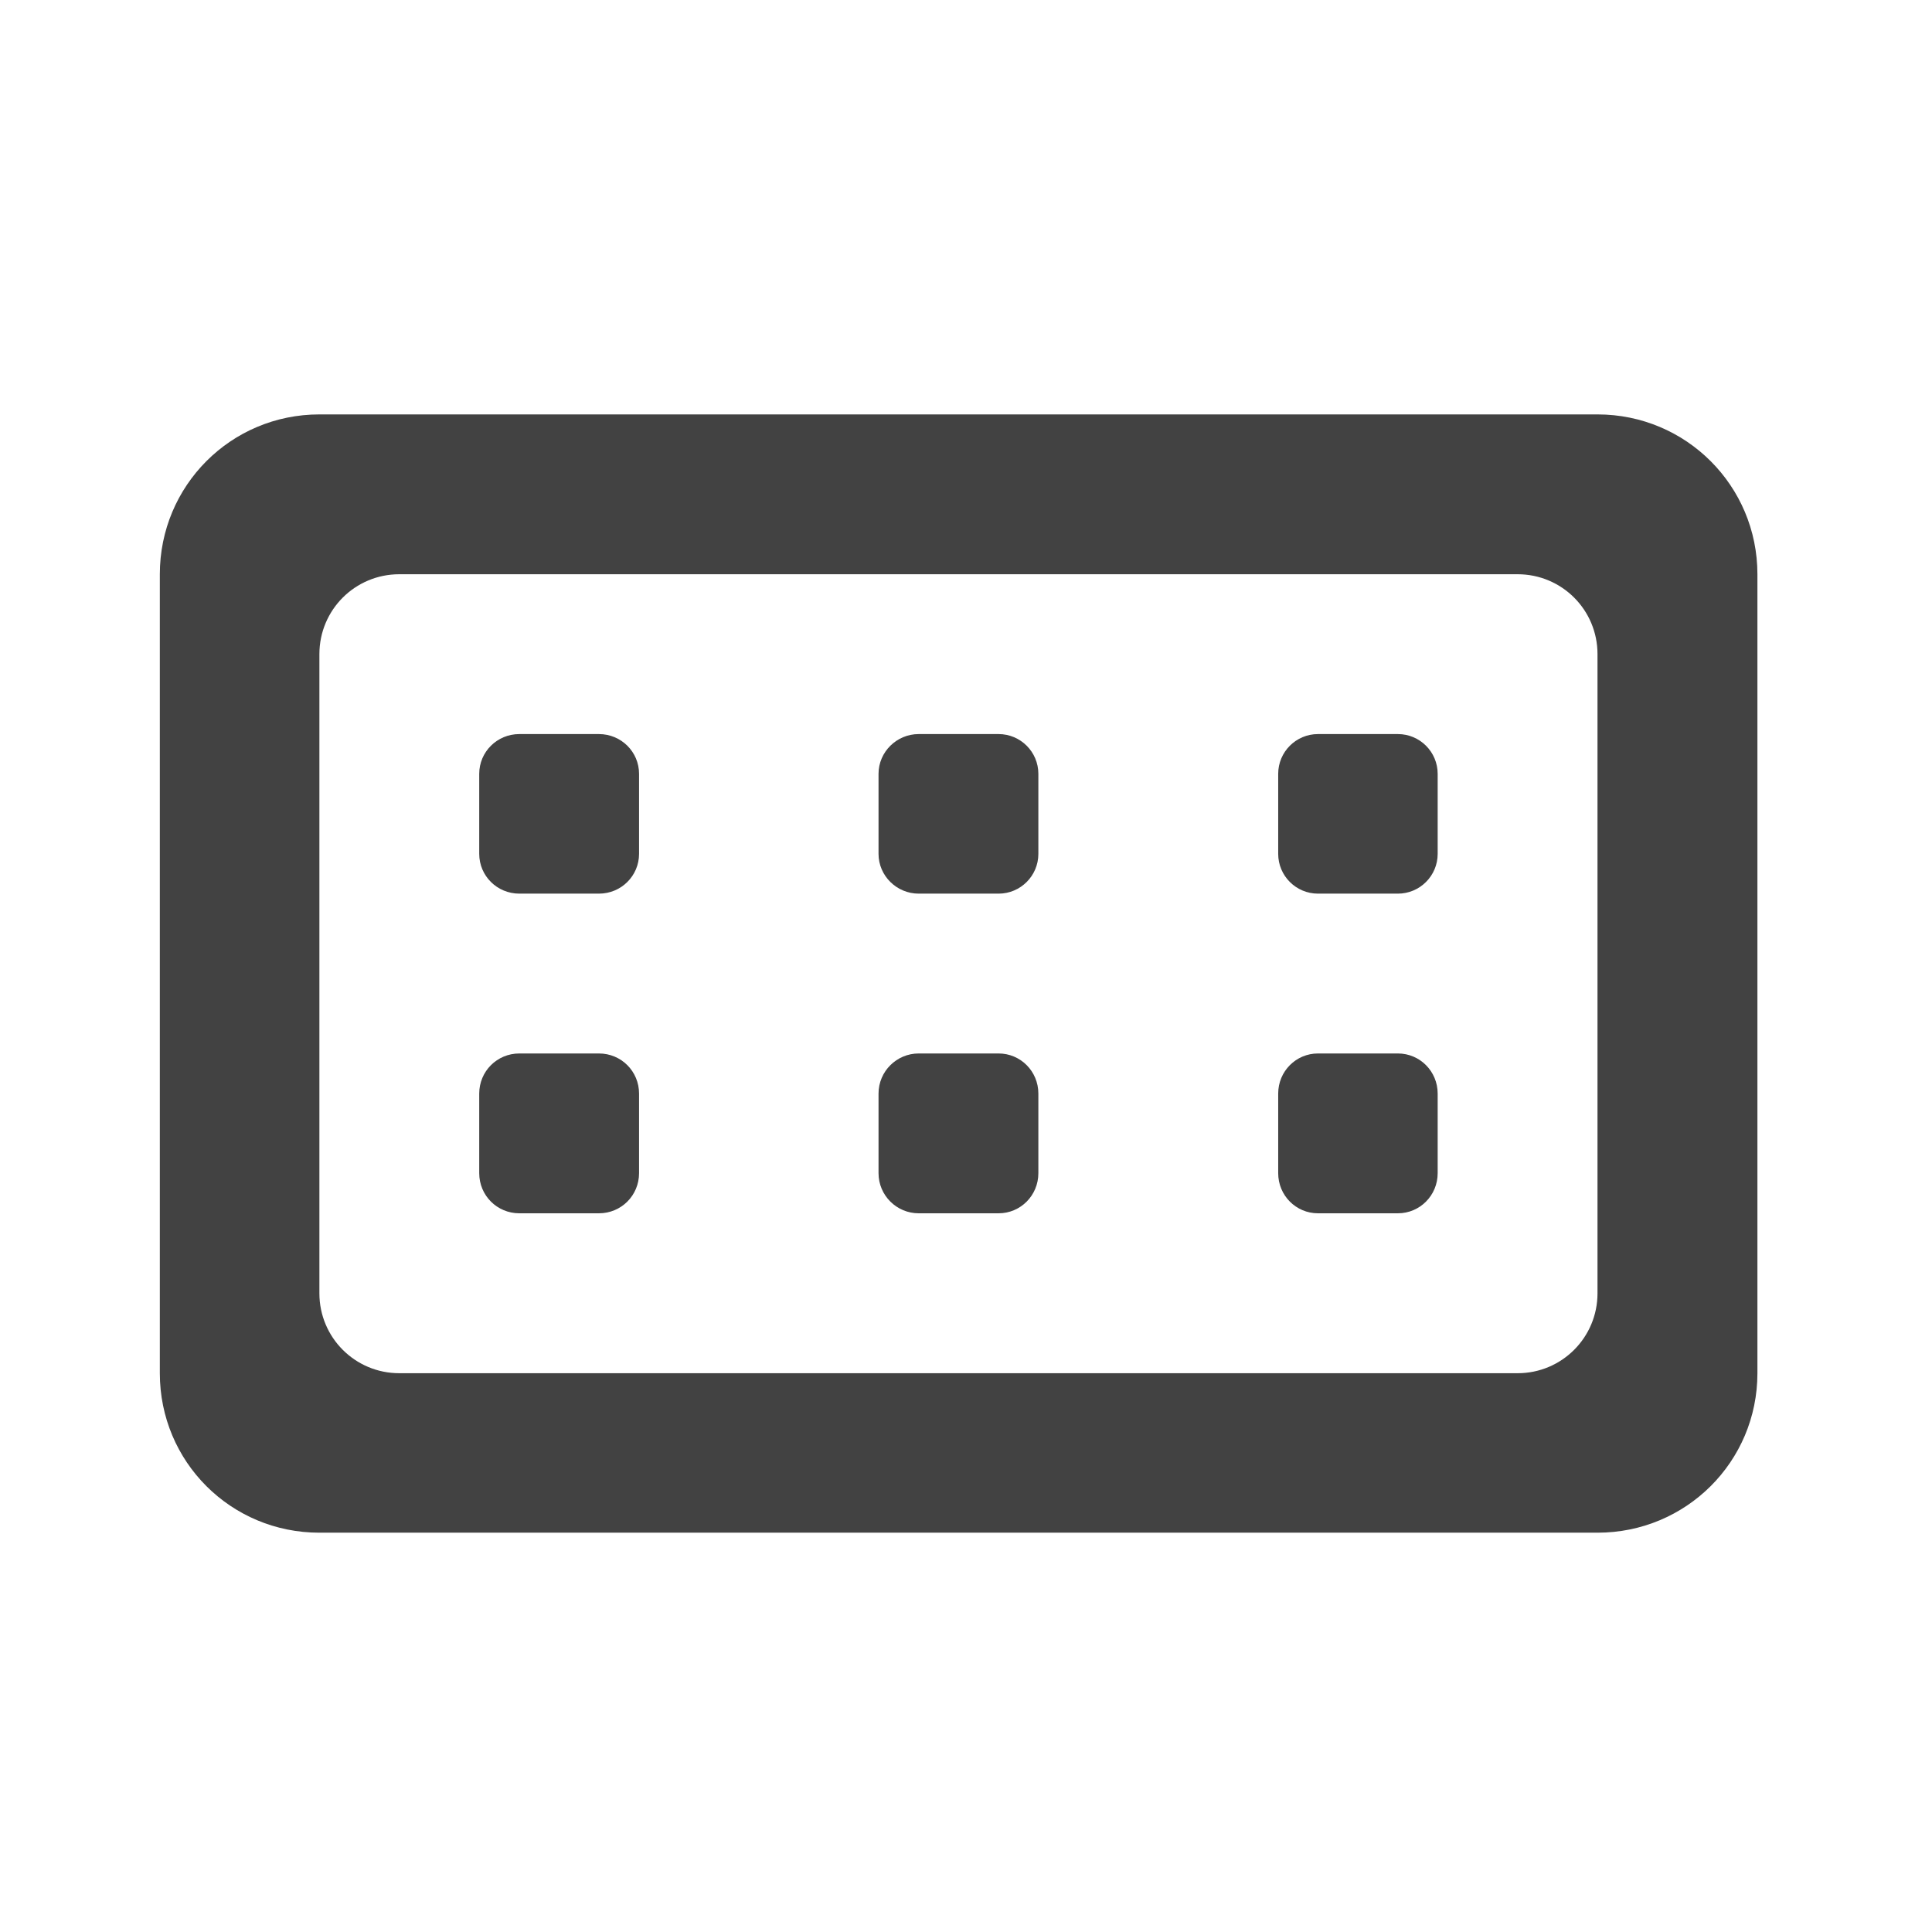
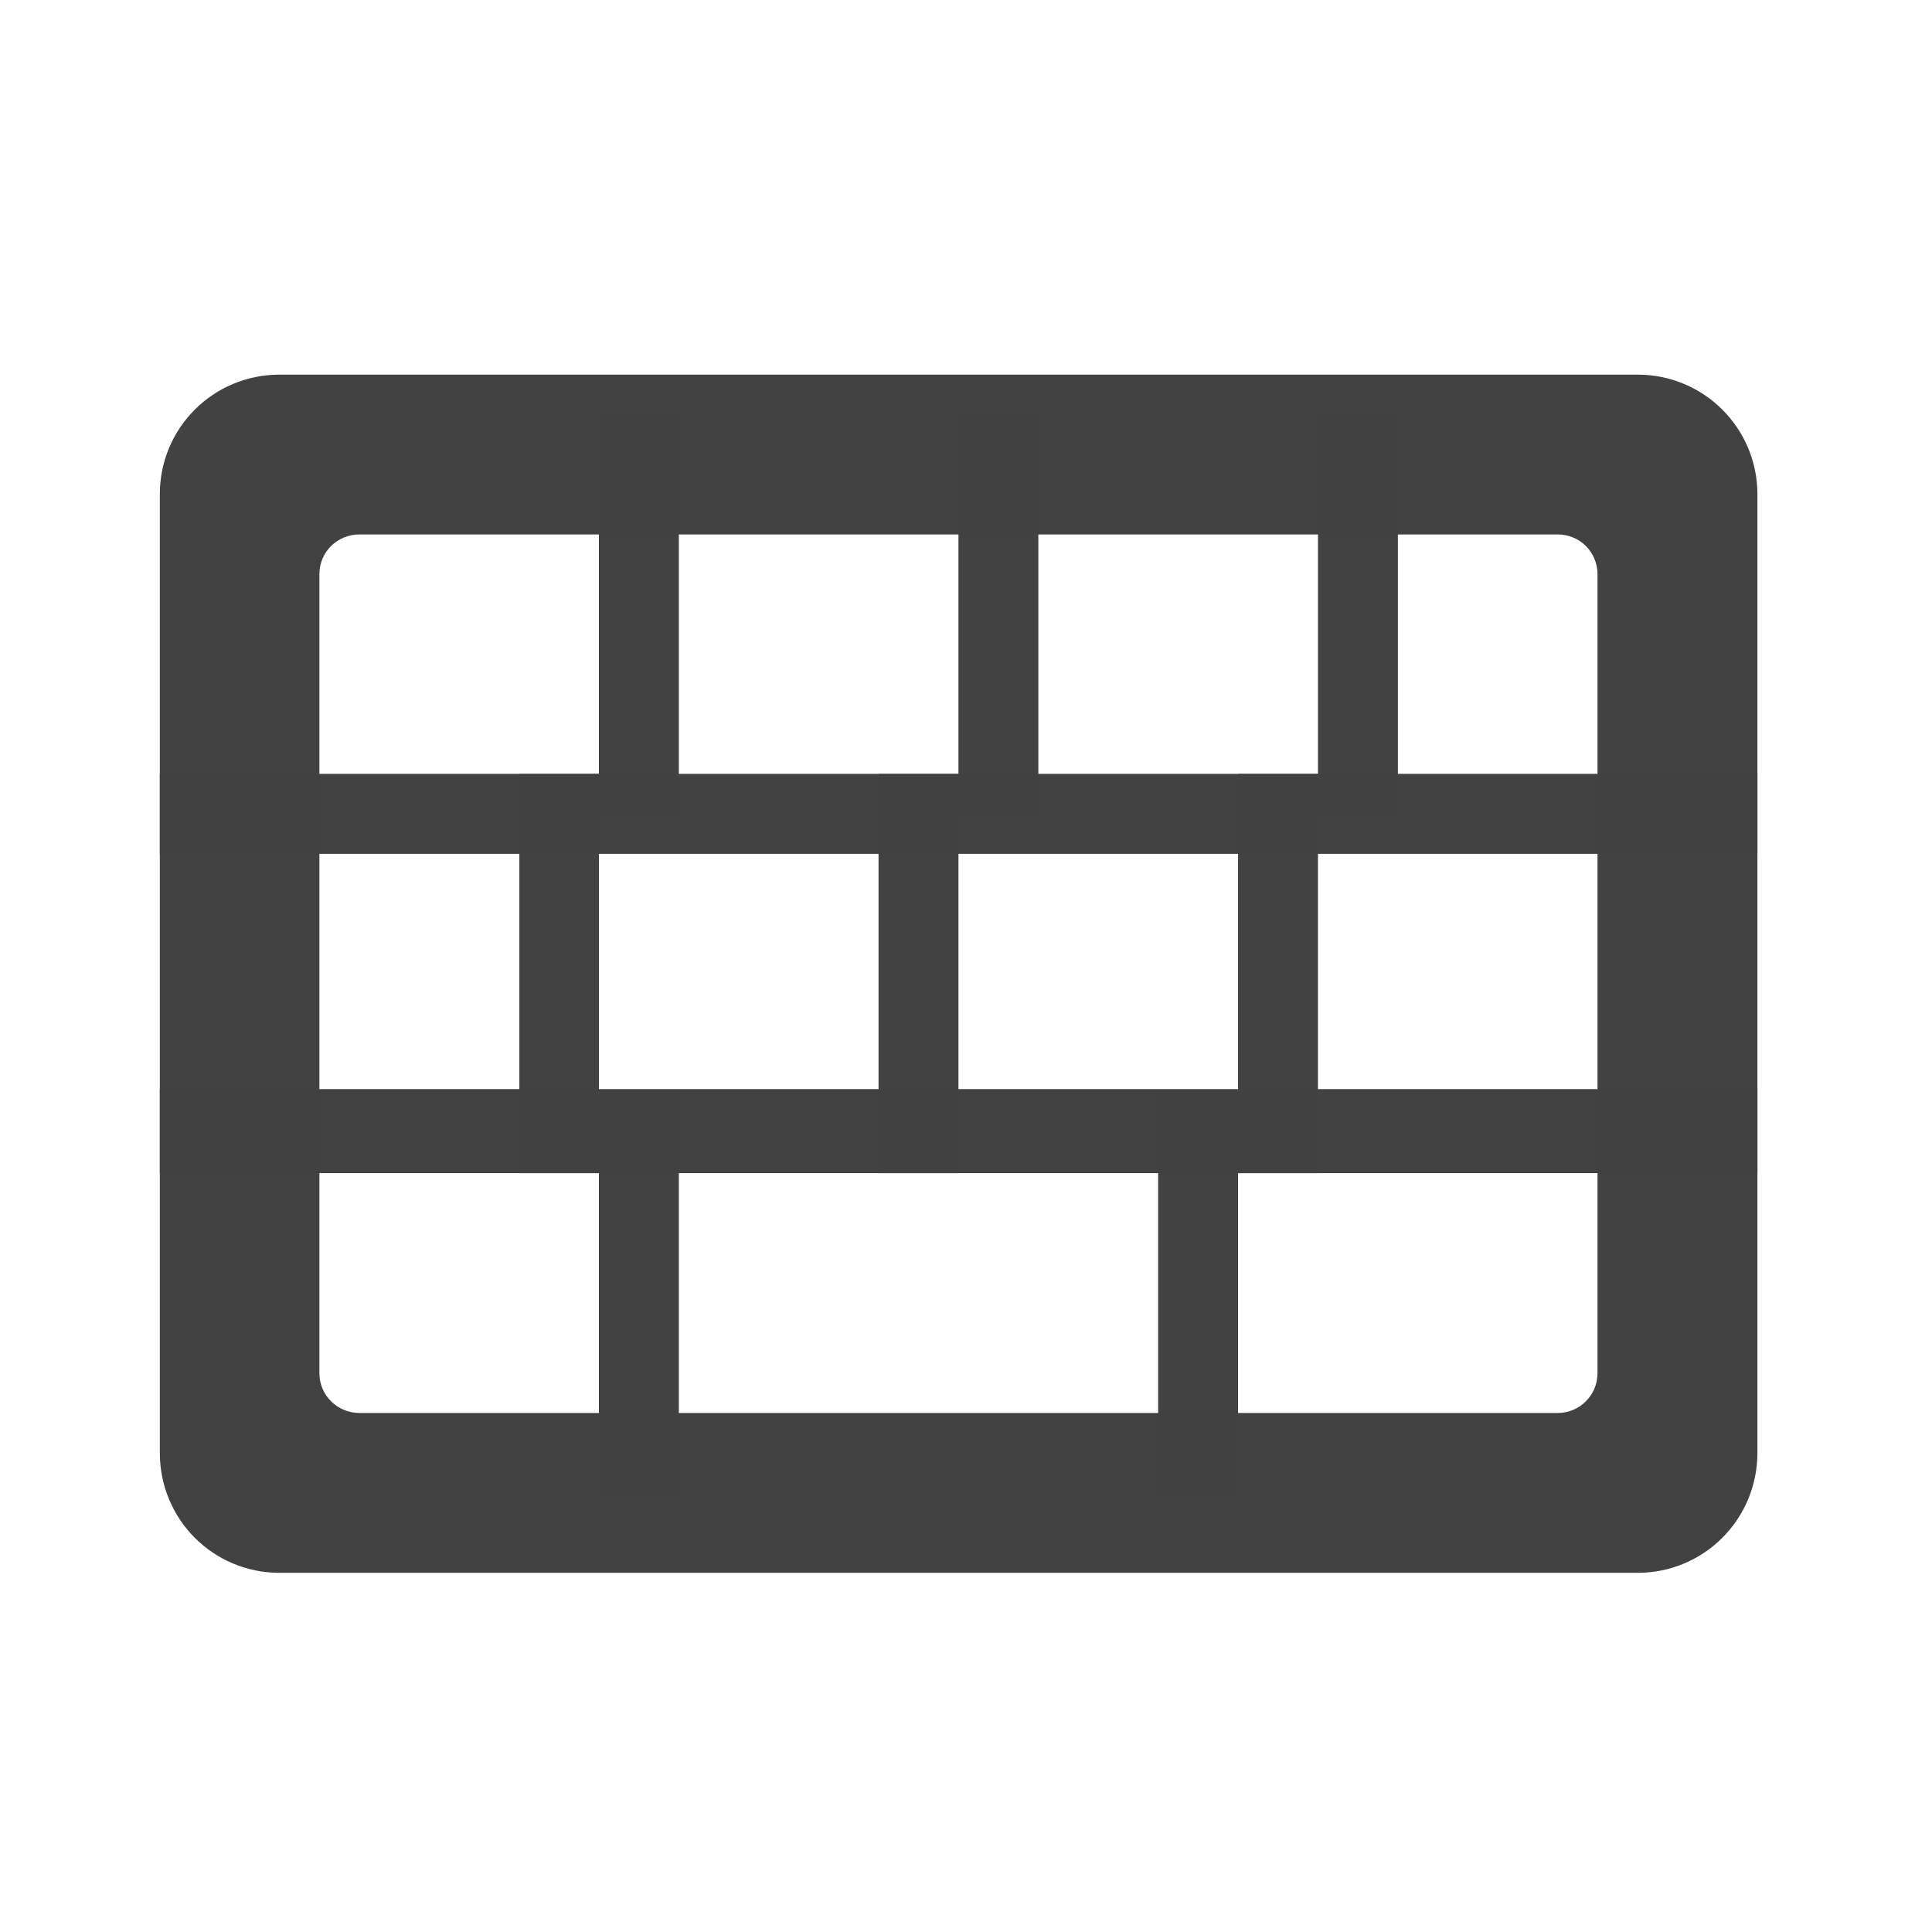
<svg xmlns="http://www.w3.org/2000/svg" width="22px" height="22px" viewBox="0 0 22 22" version="1.1">
  <g id="surface1">
-     <path style=" stroke:none;fill-rule:nonzero;fill:rgb(25.882%,25.882%,25.882%);fill-opacity:1;" d="M 7.277 8.812 L 7.277 9.723 C 7.277 9.973 7.074 10.176 6.82 10.176 L 5.914 10.176 C 5.66 10.176 5.457 9.973 5.457 9.723 L 5.457 8.812 C 5.457 8.562 5.66 8.359 5.914 8.359 L 6.82 8.359 C 7.074 8.359 7.277 8.562 7.277 8.812 Z M 7.277 8.812 " />
-     <path style=" stroke:none;fill-rule:nonzero;fill:rgb(25.882%,25.882%,25.882%);fill-opacity:1;" d="M 3.637 4.719 C 2.629 4.719 1.82 5.531 1.82 6.539 L 1.82 15.637 C 1.82 16.645 2.629 17.453 3.637 17.453 L 18.191 17.453 C 19.199 17.453 20.012 16.645 20.012 15.637 L 20.012 6.539 C 20.012 5.531 19.199 4.719 18.191 4.719 Z M 4.547 6.539 L 17.281 6.539 C 17.785 6.539 18.191 6.945 18.191 7.449 L 18.191 14.727 C 18.191 15.23 17.785 15.637 17.281 15.637 L 4.547 15.637 C 4.043 15.637 3.637 15.23 3.637 14.727 L 3.637 7.449 C 3.637 6.945 4.043 6.539 4.547 6.539 Z M 4.547 6.539 " />
-     <path style=" stroke:none;fill-rule:nonzero;fill:rgb(25.882%,25.882%,25.882%);fill-opacity:1;" d="M 11.824 8.812 L 11.824 9.723 C 11.824 9.973 11.621 10.176 11.371 10.176 L 10.461 10.176 C 10.211 10.176 10.004 9.973 10.004 9.723 L 10.004 8.812 C 10.004 8.562 10.211 8.359 10.461 8.359 L 11.371 8.359 C 11.621 8.359 11.824 8.562 11.824 8.812 Z M 11.824 8.812 " />
-     <path style=" stroke:none;fill-rule:nonzero;fill:rgb(25.882%,25.882%,25.882%);fill-opacity:1;" d="M 16.371 8.812 L 16.371 9.723 C 16.371 9.973 16.168 10.176 15.918 10.176 L 15.008 10.176 C 14.758 10.176 14.555 9.973 14.555 9.723 L 14.555 8.812 C 14.555 8.562 14.758 8.359 15.008 8.359 L 15.918 8.359 C 16.168 8.359 16.371 8.562 16.371 8.812 Z M 16.371 8.812 " />
-     <path style=" stroke:none;fill-rule:nonzero;fill:rgb(25.882%,25.882%,25.882%);fill-opacity:1;" d="M 16.371 12.453 L 16.371 13.359 C 16.371 13.613 16.168 13.816 15.918 13.816 L 15.008 13.816 C 14.758 13.816 14.555 13.613 14.555 13.359 L 14.555 12.453 C 14.555 12.199 14.758 11.996 15.008 11.996 L 15.918 11.996 C 16.168 11.996 16.371 12.199 16.371 12.453 Z M 16.371 12.453 " />
-     <path style=" stroke:none;fill-rule:nonzero;fill:rgb(25.882%,25.882%,25.882%);fill-opacity:1;" d="M 11.824 12.453 L 11.824 13.359 C 11.824 13.613 11.621 13.816 11.371 13.816 L 10.461 13.816 C 10.211 13.816 10.004 13.613 10.004 13.359 L 10.004 12.453 C 10.004 12.199 10.211 11.996 10.461 11.996 L 11.371 11.996 C 11.621 11.996 11.824 12.199 11.824 12.453 Z M 11.824 12.453 " />
-     <path style=" stroke:none;fill-rule:nonzero;fill:rgb(25.882%,25.882%,25.882%);fill-opacity:1;" d="M 7.277 12.453 L 7.277 13.359 C 7.277 13.613 7.074 13.816 6.82 13.816 L 5.914 13.816 C 5.66 13.816 5.457 13.613 5.457 13.359 L 5.457 12.453 C 5.457 12.199 5.66 11.996 5.914 11.996 L 6.82 11.996 C 7.074 11.996 7.277 12.199 7.277 12.453 Z M 7.277 12.453 " />
+     <path style=" stroke:none;fill-rule:nonzero;fill:rgb(25.882%,25.882%,25.882%);fill-opacity:0.995;" d="M 1.82 8.812 L 20.012 8.812 L 20.012 9.723 L 1.82 9.723 Z M 1.82 8.812 " />
+     <path style=" stroke:none;fill-rule:nonzero;fill:rgb(25.882%,25.882%,25.882%);fill-opacity:0.995;" d="M 1.82 12.402 L 20.012 12.402 L 20.012 13.359 L 1.82 13.359 Z M 1.82 12.402 " />
+     <path style=" stroke:none;fill-rule:nonzero;fill:rgb(25.882%,25.882%,25.882%);fill-opacity:0.995;" d="M 6.82 4.719 L 7.73 4.719 L 7.73 9.27 L 6.82 9.27 Z M 6.82 4.719 " />
+     <path style=" stroke:none;fill-rule:nonzero;fill:rgb(25.882%,25.882%,25.882%);fill-opacity:0.995;" d="M 6.82 12.453 L 7.73 12.453 L 7.73 17 L 6.82 17 Z M 6.82 12.453 " />
+     <path style=" stroke:none;fill-rule:nonzero;fill:rgb(25.882%,25.882%,25.882%);fill-opacity:0.995;" d="M 13.188 12.453 L 14.098 12.453 L 14.098 17 L 13.188 17 Z M 13.188 12.453 " />
+     <path style=" stroke:none;fill-rule:nonzero;fill:rgb(25.882%,25.882%,25.882%);fill-opacity:0.995;" d="M 10.914 4.719 L 11.824 4.719 L 11.824 9.27 L 10.914 9.27 Z M 10.914 4.719 " />
+     <path style=" stroke:none;fill-rule:nonzero;fill:rgb(25.882%,25.882%,25.882%);fill-opacity:0.995;" d="M 5.914 8.812 L 6.82 8.812 L 6.82 13.359 L 5.914 13.359 Z M 5.914 8.812 " />
+     <path style=" stroke:none;fill-rule:nonzero;fill:rgb(25.882%,25.882%,25.882%);fill-opacity:0.995;" d="M 10.004 8.812 L 10.914 8.812 L 10.914 13.359 L 10.004 13.359 Z M 10.004 8.812 " />
+     <path style=" stroke:none;fill-rule:nonzero;fill:rgb(25.882%,25.882%,25.882%);fill-opacity:0.995;" d="M 14.098 8.812 L 15.008 8.812 L 15.008 13.359 L 14.098 13.359 Z M 14.098 8.812 " />
+     <path style=" stroke:none;fill-rule:nonzero;fill:rgb(25.882%,25.882%,25.882%);fill-opacity:0.995;" d="M 15.008 4.719 L 15.918 4.719 L 15.918 9.27 L 15.008 9.27 Z M 15.008 4.719 " />
+     <path style=" stroke:none;fill-rule:nonzero;fill:rgb(25.882%,25.882%,25.882%);fill-opacity:0.995;" d="M 3.184 4.266 C 2.426 4.266 1.82 4.875 1.82 5.629 L 1.82 16.543 C 1.82 17.301 2.426 17.91 3.184 17.91 L 18.648 17.91 C 19.402 17.91 20.012 17.301 20.012 16.543 L 20.012 5.629 C 20.012 4.875 19.402 4.266 18.648 4.266 Z M 4.094 6.086 L 17.738 6.086 C 17.988 6.086 18.191 6.285 18.191 6.539 L 18.191 15.637 C 18.191 15.887 17.988 16.09 17.738 16.09 L 4.094 16.09 C 3.84 16.09 3.637 15.887 3.637 15.637 L 3.637 6.539 C 3.637 6.285 3.84 6.086 4.094 6.086 Z M 4.094 6.086 " />
  </g>
</svg>
